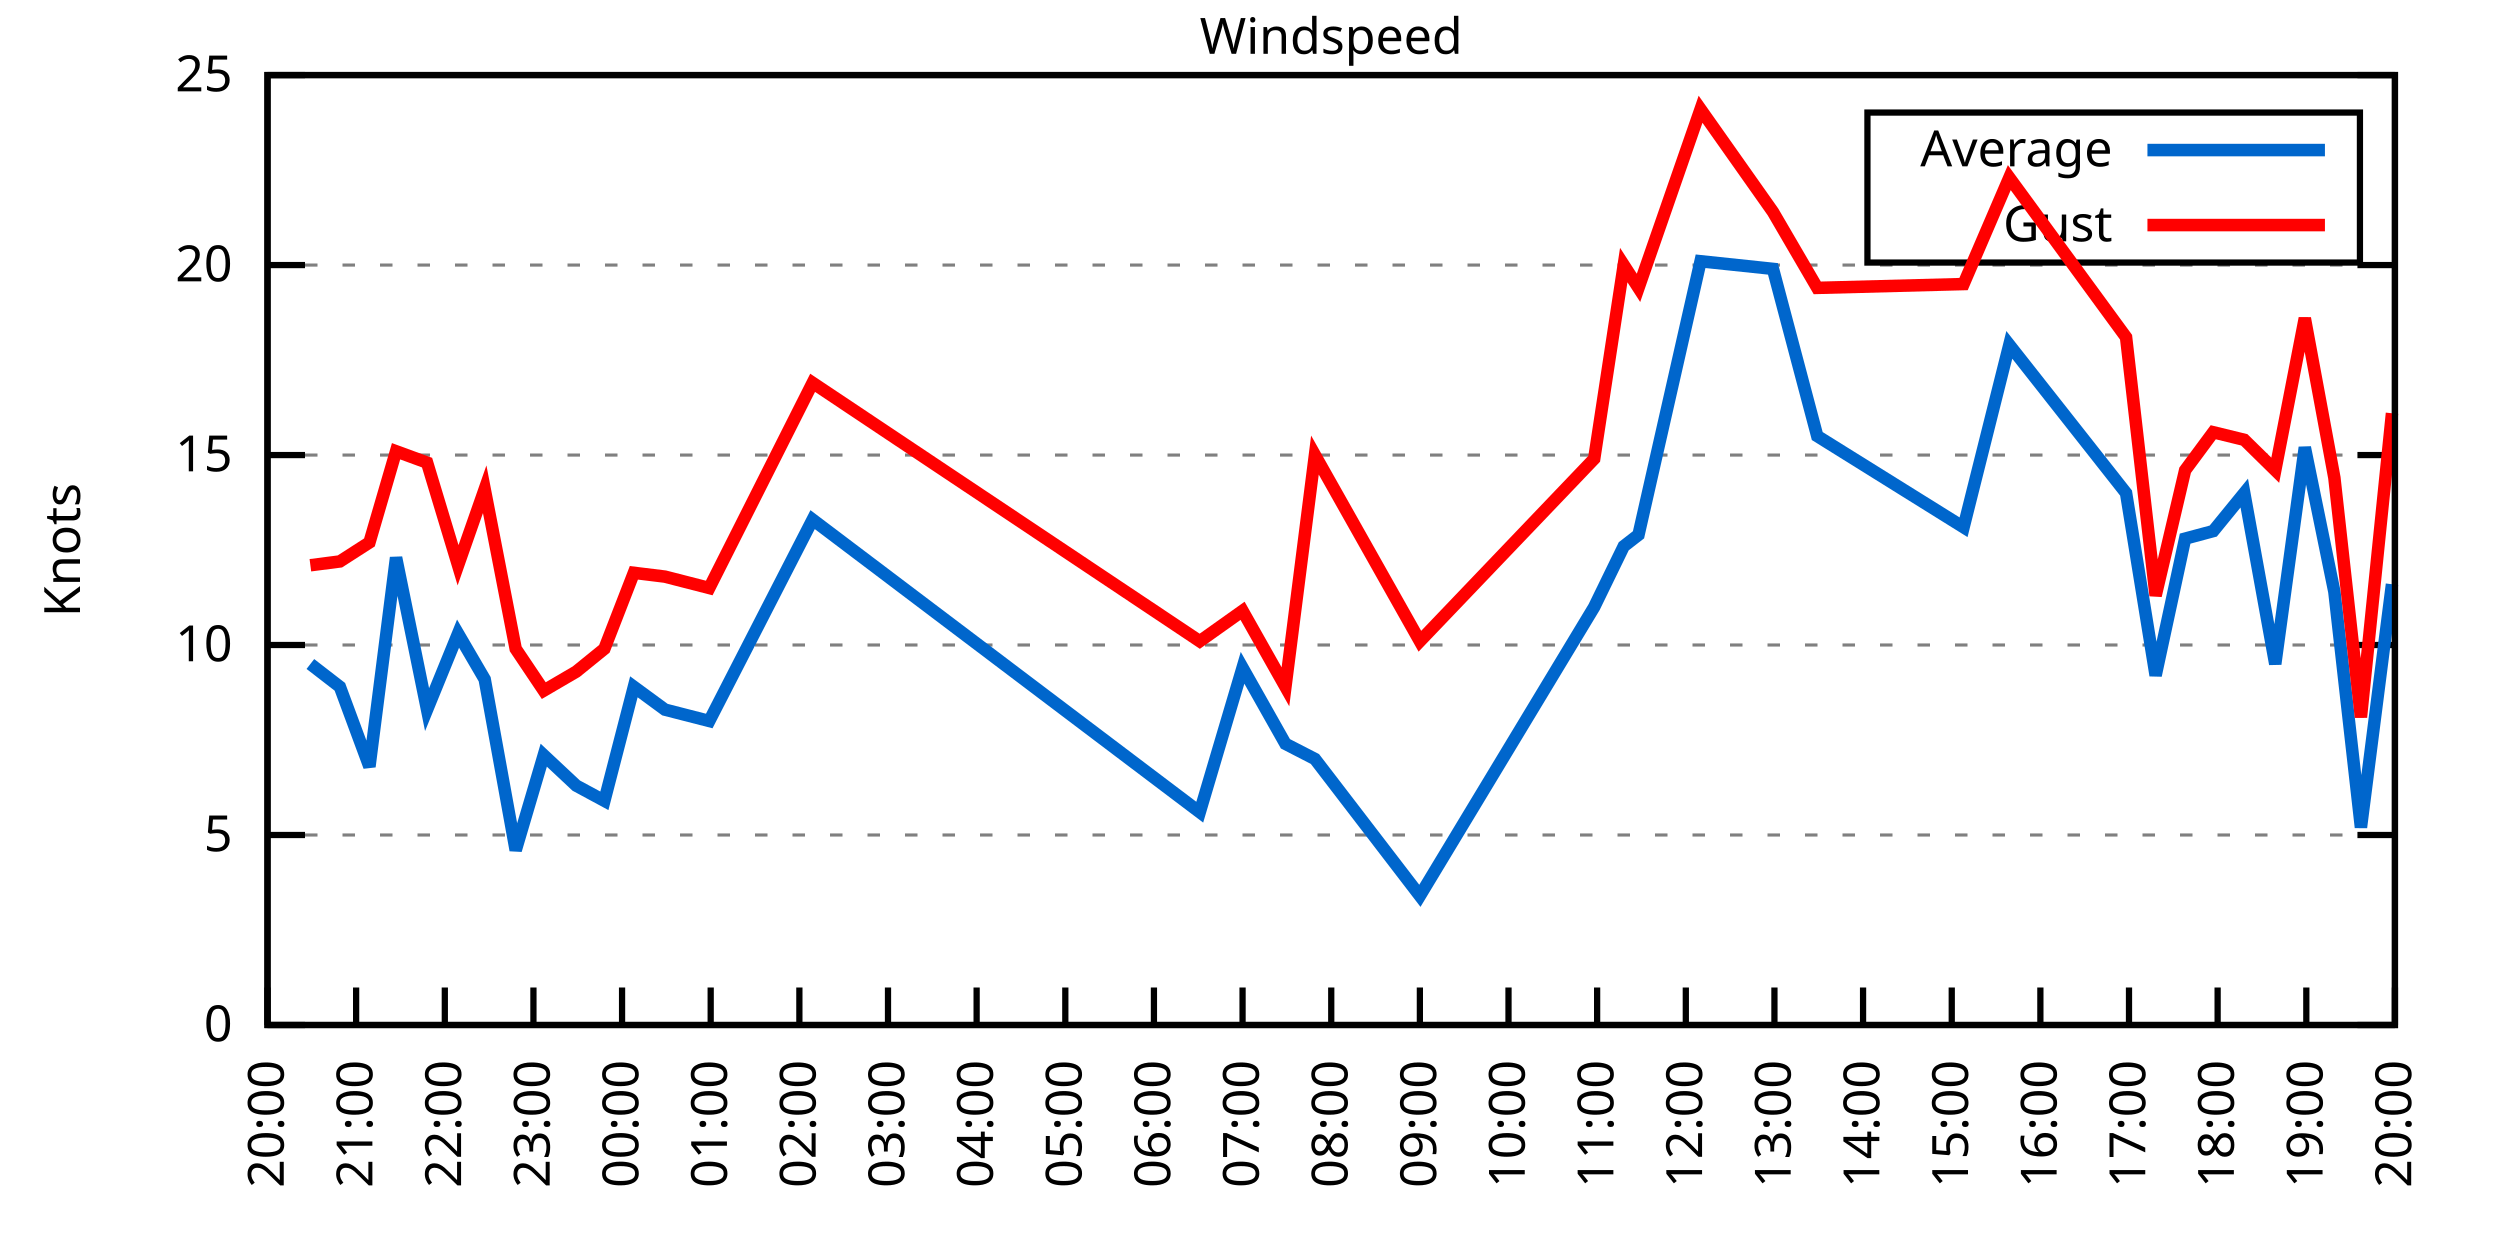
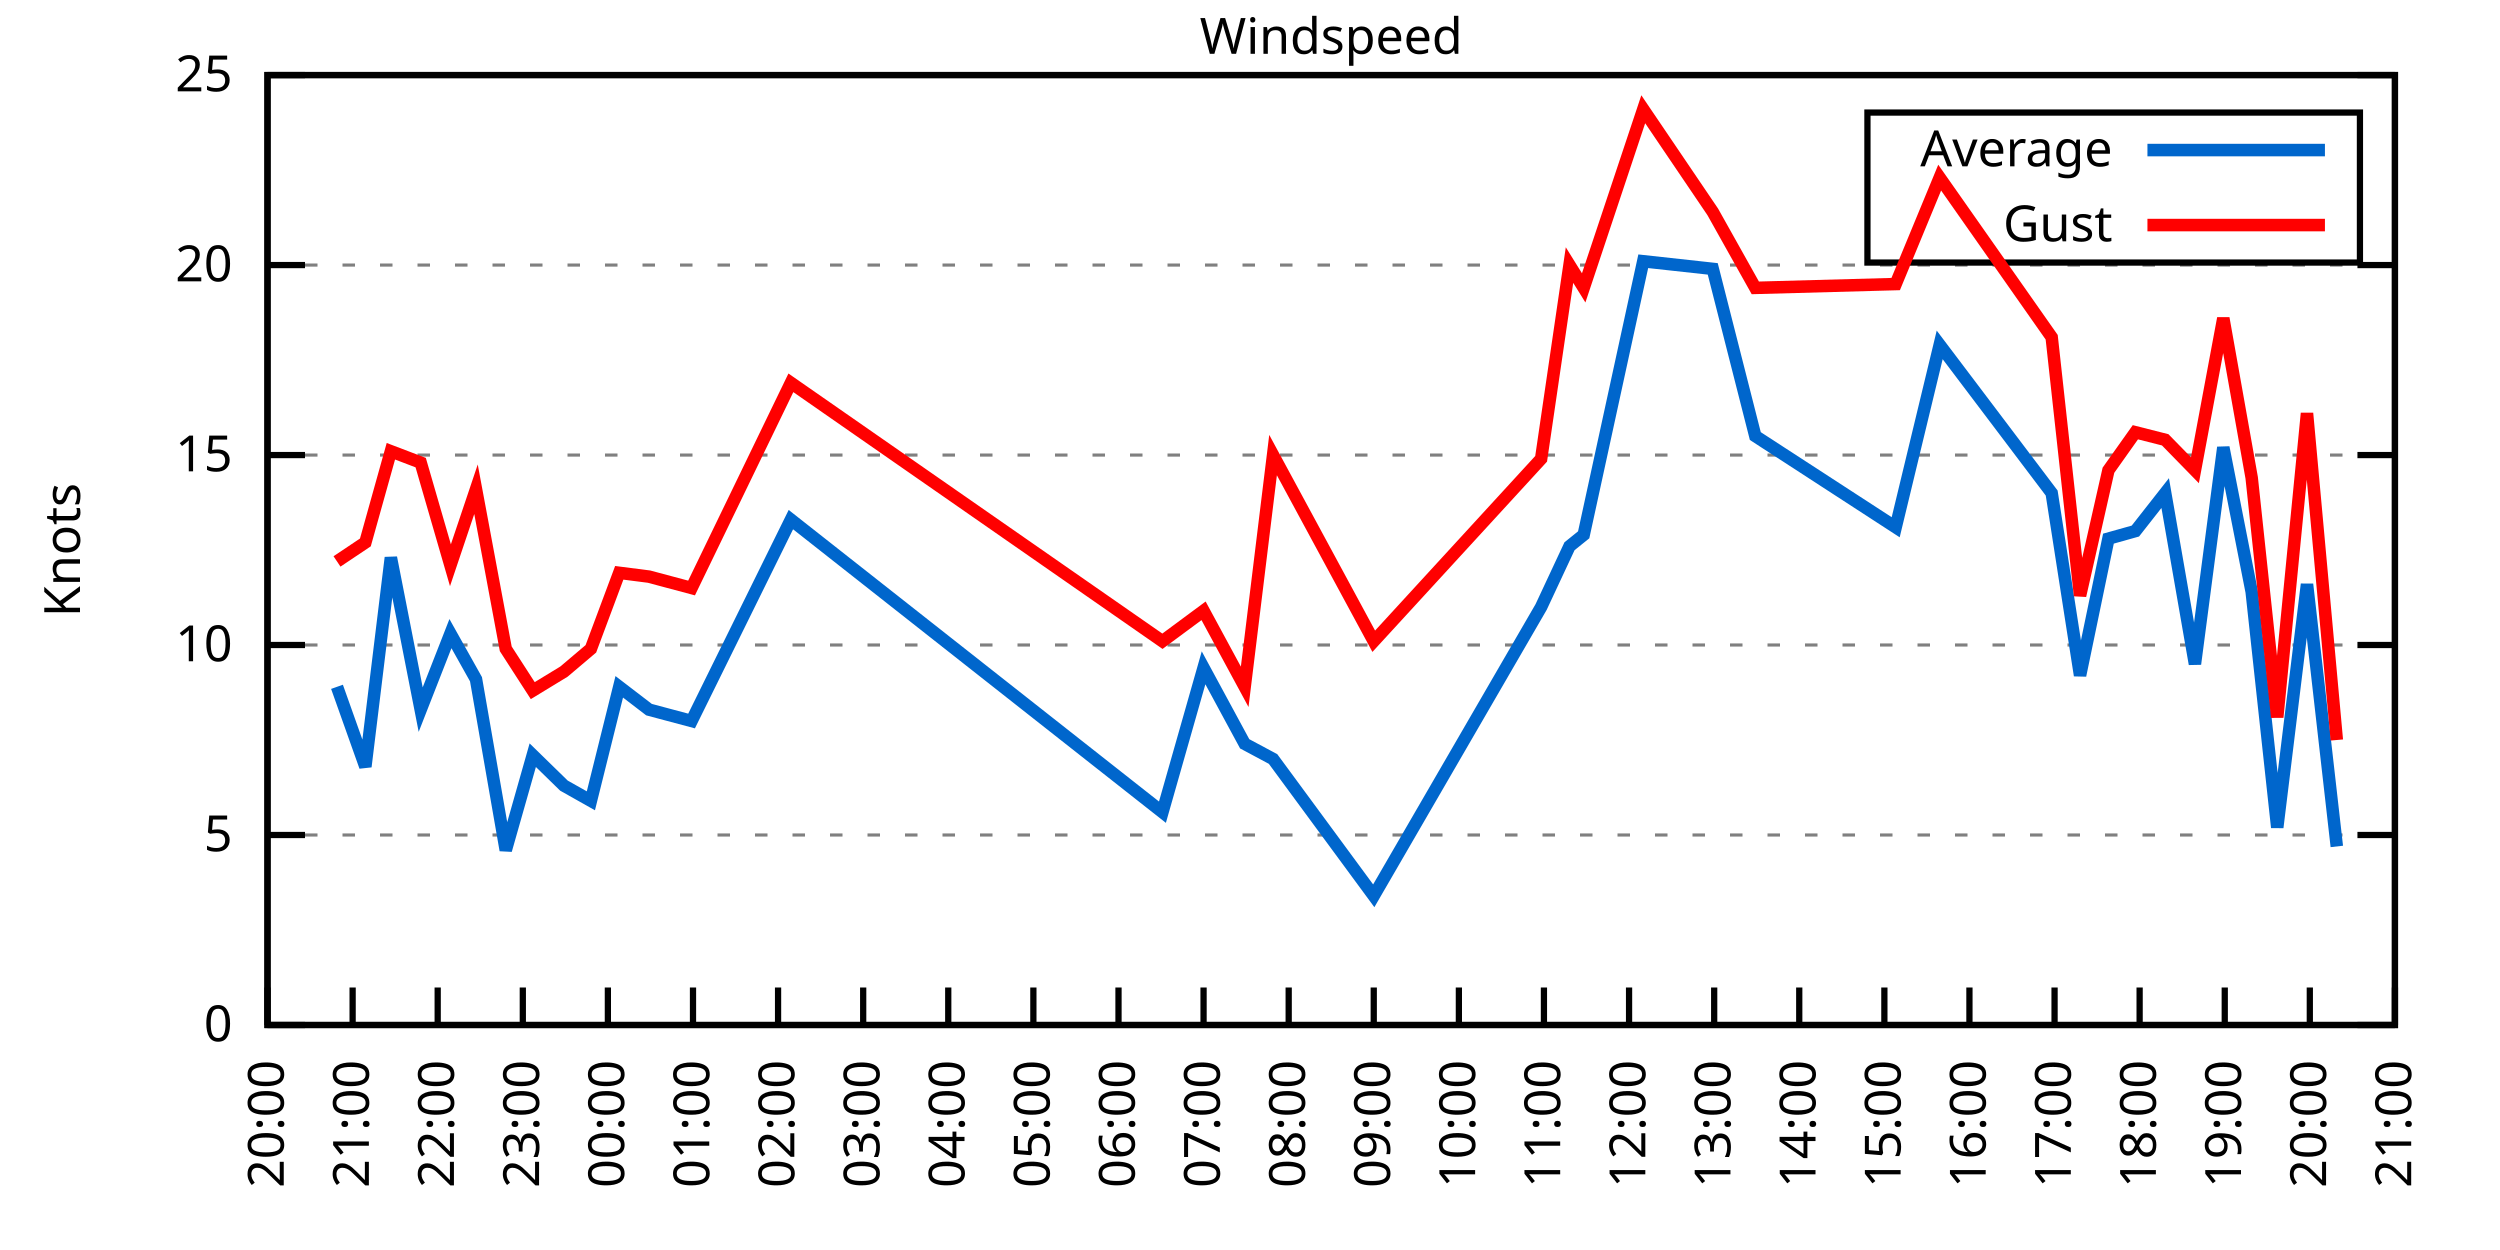
<svg xmlns="http://www.w3.org/2000/svg" xmlns:xlink="http://www.w3.org/1999/xlink" width="400" height="200" viewBox="0 0 400 200">
  <g id="gnuplot_canvas">
    <rect x="0" y="0" width="400" height="200" fill="none" />
    <defs>
      <circle id="gpDot" r="0.5" stroke-width="0.5" stroke="currentColor" />
      <path id="gpPt0" stroke-width="0.333" stroke="currentColor" d="M-1,0 h2 M0,-1 v2" />
      <path id="gpPt1" stroke-width="0.333" stroke="currentColor" d="M-1,-1 L1,1 M1,-1 L-1,1" />
      <path id="gpPt2" stroke-width="0.333" stroke="currentColor" d="M-1,0 L1,0 M0,-1 L0,1 M-1,-1 L1,1 M-1,1 L1,-1" />
      <rect id="gpPt3" stroke-width="0.333" stroke="currentColor" x="-1" y="-1" width="2" height="2" />
      <rect id="gpPt4" stroke-width="0.333" stroke="currentColor" fill="currentColor" x="-1" y="-1" width="2" height="2" />
      <circle id="gpPt5" stroke-width="0.333" stroke="currentColor" cx="0" cy="0" r="1" />
      <use xlink:href="#gpPt5" id="gpPt6" fill="currentColor" stroke="none" />
      <path id="gpPt7" stroke-width="0.333" stroke="currentColor" d="M0,-1.33 L-1.33,0.67 L1.33,0.67 z" />
      <use xlink:href="#gpPt7" id="gpPt8" fill="currentColor" stroke="none" />
      <use xlink:href="#gpPt7" id="gpPt9" stroke="currentColor" transform="rotate(180)" />
      <use xlink:href="#gpPt9" id="gpPt10" fill="currentColor" stroke="none" />
      <use xlink:href="#gpPt3" id="gpPt11" stroke="currentColor" transform="rotate(45)" />
      <use xlink:href="#gpPt11" id="gpPt12" fill="currentColor" stroke="none" />
      <path id="gpPt13" stroke-width="0.333" stroke="currentColor" d="M0,1.330 L1.265,0.411 L0.782,-1.067 L-0.782,-1.076 L-1.265,0.411 z" />
      <use xlink:href="#gpPt13" id="gpPt14" fill="currentColor" stroke="none" />
      <filter id="textbox" filterUnits="objectBoundingBox" x="0" y="0" height="1" width="1">
        <feFlood flood-color="white" flood-opacity="1" result="bgnd" />
        <feComposite in="SourceGraphic" in2="bgnd" operator="atop" />
      </filter>
      <filter id="greybox" filterUnits="objectBoundingBox" x="0" y="0" height="1" width="1">
        <feFlood flood-color="lightgrey" flood-opacity="1" result="grey" />
        <feComposite in="SourceGraphic" in2="grey" operator="atop" />
      </filter>
    </defs>
    <g fill="none" color="white" stroke="currentColor" stroke-width="1.00" stroke-linecap="butt" stroke-linejoin="miter">
</g>
    <g fill="none" color="black" stroke="currentColor" stroke-width="1.00" stroke-linecap="butt" stroke-linejoin="miter">
      <g stroke="none" shape-rendering="crispEdges">
        <polygon fill="rgb(255, 255, 255)" points="42.80,164.00 383.18,164.00 383.18,12.02 42.80,12.02 " />
      </g>
    </g>
    <g fill="none" color="black" stroke="currentColor" stroke-width="1.00" stroke-linecap="butt" stroke-linejoin="miter">
</g>
    <g fill="none" color="black" stroke="black" stroke-width="0.50" stroke-linecap="butt" stroke-linejoin="miter">
</g>
    <g fill="none" color="gray" stroke="currentColor" stroke-width="0.50" stroke-linecap="butt" stroke-linejoin="miter">
      <path stroke="gray" stroke-dasharray="2,4" class="gridline" d="M42.80,164.00 L383.19,164.00  " />
    </g>
    <g fill="none" color="gray" stroke="gray" stroke-width="1.00" stroke-linecap="butt" stroke-linejoin="miter">
</g>
    <g fill="none" color="black" stroke="currentColor" stroke-width="1.00" stroke-linecap="butt" stroke-linejoin="miter">
      <path stroke="black" d="M42.80,164.00 L48.80,164.00 M383.19,164.00 L377.19,164.00  " />
      <g transform="translate(37.20,166.60)" stroke="none" fill="black" font-family="Sans" font-size="8.00" text-anchor="end">
        <text>
          <tspan font-family="Sans"> 0</tspan>
        </text>
      </g>
    </g>
    <g fill="none" color="black" stroke="currentColor" stroke-width="1.00" stroke-linecap="butt" stroke-linejoin="miter">
</g>
    <g fill="none" color="black" stroke="black" stroke-width="0.50" stroke-linecap="butt" stroke-linejoin="miter">
</g>
    <g fill="none" color="gray" stroke="currentColor" stroke-width="0.50" stroke-linecap="butt" stroke-linejoin="miter">
      <path stroke="gray" stroke-dasharray="2,4" class="gridline" d="M42.80,133.60 L383.19,133.60  " />
    </g>
    <g fill="none" color="gray" stroke="gray" stroke-width="1.00" stroke-linecap="butt" stroke-linejoin="miter">
</g>
    <g fill="none" color="black" stroke="currentColor" stroke-width="1.00" stroke-linecap="butt" stroke-linejoin="miter">
      <path stroke="black" d="M42.80,133.60 L48.80,133.60 M383.19,133.60 L377.19,133.60  " />
      <g transform="translate(37.20,136.20)" stroke="none" fill="black" font-family="Sans" font-size="8.00" text-anchor="end">
        <text>
          <tspan font-family="Sans"> 5</tspan>
        </text>
      </g>
    </g>
    <g fill="none" color="black" stroke="currentColor" stroke-width="1.00" stroke-linecap="butt" stroke-linejoin="miter">
</g>
    <g fill="none" color="black" stroke="black" stroke-width="0.50" stroke-linecap="butt" stroke-linejoin="miter">
</g>
    <g fill="none" color="gray" stroke="currentColor" stroke-width="0.50" stroke-linecap="butt" stroke-linejoin="miter">
      <path stroke="gray" stroke-dasharray="2,4" class="gridline" d="M42.80,103.20 L383.19,103.20  " />
    </g>
    <g fill="none" color="gray" stroke="gray" stroke-width="1.00" stroke-linecap="butt" stroke-linejoin="miter">
</g>
    <g fill="none" color="black" stroke="currentColor" stroke-width="1.00" stroke-linecap="butt" stroke-linejoin="miter">
      <path stroke="black" d="M42.80,103.20 L48.80,103.20 M383.19,103.20 L377.19,103.20  " />
      <g transform="translate(37.20,105.80)" stroke="none" fill="black" font-family="Sans" font-size="8.00" text-anchor="end">
        <text>
          <tspan font-family="Sans"> 10</tspan>
        </text>
      </g>
    </g>
    <g fill="none" color="black" stroke="currentColor" stroke-width="1.00" stroke-linecap="butt" stroke-linejoin="miter">
</g>
    <g fill="none" color="black" stroke="black" stroke-width="0.50" stroke-linecap="butt" stroke-linejoin="miter">
</g>
    <g fill="none" color="gray" stroke="currentColor" stroke-width="0.50" stroke-linecap="butt" stroke-linejoin="miter">
      <path stroke="gray" stroke-dasharray="2,4" class="gridline" d="M42.80,72.81 L383.19,72.81  " />
    </g>
    <g fill="none" color="gray" stroke="gray" stroke-width="1.00" stroke-linecap="butt" stroke-linejoin="miter">
</g>
    <g fill="none" color="black" stroke="currentColor" stroke-width="1.00" stroke-linecap="butt" stroke-linejoin="miter">
      <path stroke="black" d="M42.80,72.81 L48.80,72.81 M383.19,72.81 L377.19,72.81  " />
      <g transform="translate(37.20,75.41)" stroke="none" fill="black" font-family="Sans" font-size="8.00" text-anchor="end">
        <text>
          <tspan font-family="Sans"> 15</tspan>
        </text>
      </g>
    </g>
    <g fill="none" color="black" stroke="currentColor" stroke-width="1.00" stroke-linecap="butt" stroke-linejoin="miter">
</g>
    <g fill="none" color="black" stroke="black" stroke-width="0.50" stroke-linecap="butt" stroke-linejoin="miter">
</g>
    <g fill="none" color="gray" stroke="currentColor" stroke-width="0.50" stroke-linecap="butt" stroke-linejoin="miter">
      <path stroke="gray" stroke-dasharray="2,4" class="gridline" d="M42.80,42.41 L383.19,42.41  " />
    </g>
    <g fill="none" color="gray" stroke="gray" stroke-width="1.00" stroke-linecap="butt" stroke-linejoin="miter">
</g>
    <g fill="none" color="black" stroke="currentColor" stroke-width="1.00" stroke-linecap="butt" stroke-linejoin="miter">
      <path stroke="black" d="M42.80,42.41 L48.80,42.41 M383.19,42.41 L377.19,42.41  " />
      <g transform="translate(37.20,45.01)" stroke="none" fill="black" font-family="Sans" font-size="8.00" text-anchor="end">
        <text>
          <tspan font-family="Sans"> 20</tspan>
        </text>
      </g>
    </g>
    <g fill="none" color="black" stroke="currentColor" stroke-width="1.00" stroke-linecap="butt" stroke-linejoin="miter">
</g>
    <g fill="none" color="black" stroke="black" stroke-width="0.50" stroke-linecap="butt" stroke-linejoin="miter">
</g>
    <g fill="none" color="gray" stroke="currentColor" stroke-width="0.50" stroke-linecap="butt" stroke-linejoin="miter">
      <path stroke="gray" stroke-dasharray="2,4" class="gridline" d="M42.80,12.01 L383.19,12.01  " />
    </g>
    <g fill="none" color="gray" stroke="gray" stroke-width="1.00" stroke-linecap="butt" stroke-linejoin="miter">
</g>
    <g fill="none" color="black" stroke="currentColor" stroke-width="1.00" stroke-linecap="butt" stroke-linejoin="miter">
      <path stroke="black" d="M42.80,12.01 L48.80,12.01 M383.19,12.01 L377.19,12.01  " />
      <g transform="translate(37.20,14.61)" stroke="none" fill="black" font-family="Sans" font-size="8.00" text-anchor="end">
        <text>
          <tspan font-family="Sans"> 25</tspan>
        </text>
      </g>
    </g>
    <g fill="none" color="black" stroke="currentColor" stroke-width="1.00" stroke-linecap="butt" stroke-linejoin="miter">
      <path stroke="black" d="M42.80,164.00 L42.80,158.00  " />
      <g transform="translate(45.40,169.60) rotate(270.00)" stroke="none" fill="black" font-family="Sans" font-size="8.00" text-anchor="end">
        <text>
          <tspan font-family="Sans">20:00</tspan>
        </text>
      </g>
    </g>
    <g fill="none" color="black" stroke="currentColor" stroke-width="1.00" stroke-linecap="butt" stroke-linejoin="miter">
-       <path stroke="black" d="M56.98,164.00 L56.98,158.00  " />
-       <g transform="translate(59.58,169.60) rotate(270.00)" stroke="none" fill="black" font-family="Sans" font-size="8.00" text-anchor="end">
+       <path stroke="black" d="M56.42,164.00 L56.42,158.00  " />
+       <g transform="translate(59.02,169.60) rotate(270.00)" stroke="none" fill="black" font-family="Sans" font-size="8.00" text-anchor="end">
        <text>
          <tspan font-family="Sans">21:00</tspan>
        </text>
      </g>
    </g>
    <g fill="none" color="black" stroke="currentColor" stroke-width="1.00" stroke-linecap="butt" stroke-linejoin="miter">
-       <path stroke="black" d="M71.17,164.00 L71.17,158.00  " />
-       <g transform="translate(73.77,169.60) rotate(270.00)" stroke="none" fill="black" font-family="Sans" font-size="8.00" text-anchor="end">
+       <path stroke="black" d="M70.03,164.00 L70.03,158.00  " />
+       <g transform="translate(72.63,169.60) rotate(270.00)" stroke="none" fill="black" font-family="Sans" font-size="8.00" text-anchor="end">
        <text>
          <tspan font-family="Sans">22:00</tspan>
        </text>
      </g>
    </g>
    <g fill="none" color="black" stroke="currentColor" stroke-width="1.00" stroke-linecap="butt" stroke-linejoin="miter">
-       <path stroke="black" d="M85.35,164.00 L85.35,158.00  " />
-       <g transform="translate(87.95,169.60) rotate(270.00)" stroke="none" fill="black" font-family="Sans" font-size="8.00" text-anchor="end">
+       <path stroke="black" d="M83.65,164.00 L83.65,158.00  " />
+       <g transform="translate(86.25,169.60) rotate(270.00)" stroke="none" fill="black" font-family="Sans" font-size="8.00" text-anchor="end">
        <text>
          <tspan font-family="Sans">23:00</tspan>
        </text>
      </g>
    </g>
    <g fill="none" color="black" stroke="currentColor" stroke-width="1.00" stroke-linecap="butt" stroke-linejoin="miter">
-       <path stroke="black" d="M99.53,164.00 L99.53,158.00  " />
-       <g transform="translate(102.13,169.60) rotate(270.00)" stroke="none" fill="black" font-family="Sans" font-size="8.00" text-anchor="end">
+       <path stroke="black" d="M97.26,164.00 L97.26,158.00  " />
+       <g transform="translate(99.86,169.60) rotate(270.00)" stroke="none" fill="black" font-family="Sans" font-size="8.00" text-anchor="end">
        <text>
          <tspan font-family="Sans">00:00</tspan>
        </text>
      </g>
    </g>
    <g fill="none" color="black" stroke="currentColor" stroke-width="1.00" stroke-linecap="butt" stroke-linejoin="miter">
-       <path stroke="black" d="M113.71,164.00 L113.71,158.00  " />
-       <g transform="translate(116.31,169.60) rotate(270.00)" stroke="none" fill="black" font-family="Sans" font-size="8.00" text-anchor="end">
+       <path stroke="black" d="M110.88,164.00 L110.88,158.00  " />
+       <g transform="translate(113.48,169.60) rotate(270.00)" stroke="none" fill="black" font-family="Sans" font-size="8.00" text-anchor="end">
        <text>
          <tspan font-family="Sans">01:00</tspan>
        </text>
      </g>
    </g>
    <g fill="none" color="black" stroke="currentColor" stroke-width="1.00" stroke-linecap="butt" stroke-linejoin="miter">
-       <path stroke="black" d="M127.90,164.00 L127.90,158.00  " />
-       <g transform="translate(130.50,169.60) rotate(270.00)" stroke="none" fill="black" font-family="Sans" font-size="8.00" text-anchor="end">
+       <path stroke="black" d="M124.49,164.00 L124.49,158.00  " />
+       <g transform="translate(127.09,169.60) rotate(270.00)" stroke="none" fill="black" font-family="Sans" font-size="8.00" text-anchor="end">
        <text>
          <tspan font-family="Sans">02:00</tspan>
        </text>
      </g>
    </g>
    <g fill="none" color="black" stroke="currentColor" stroke-width="1.00" stroke-linecap="butt" stroke-linejoin="miter">
-       <path stroke="black" d="M142.08,164.00 L142.08,158.00  " />
-       <g transform="translate(144.68,169.60) rotate(270.00)" stroke="none" fill="black" font-family="Sans" font-size="8.00" text-anchor="end">
+       <path stroke="black" d="M138.11,164.00 L138.11,158.00  " />
+       <g transform="translate(140.71,169.60) rotate(270.00)" stroke="none" fill="black" font-family="Sans" font-size="8.00" text-anchor="end">
        <text>
          <tspan font-family="Sans">03:00</tspan>
        </text>
      </g>
    </g>
    <g fill="none" color="black" stroke="currentColor" stroke-width="1.00" stroke-linecap="butt" stroke-linejoin="miter">
-       <path stroke="black" d="M156.26,164.00 L156.26,158.00  " />
-       <g transform="translate(158.86,169.60) rotate(270.00)" stroke="none" fill="black" font-family="Sans" font-size="8.00" text-anchor="end">
+       <path stroke="black" d="M151.72,164.00 L151.72,158.00  " />
+       <g transform="translate(154.32,169.60) rotate(270.00)" stroke="none" fill="black" font-family="Sans" font-size="8.00" text-anchor="end">
        <text>
          <tspan font-family="Sans">04:00</tspan>
        </text>
      </g>
    </g>
    <g fill="none" color="black" stroke="currentColor" stroke-width="1.00" stroke-linecap="butt" stroke-linejoin="miter">
-       <path stroke="black" d="M170.45,164.00 L170.45,158.00  " />
-       <g transform="translate(173.05,169.60) rotate(270.00)" stroke="none" fill="black" font-family="Sans" font-size="8.00" text-anchor="end">
+       <path stroke="black" d="M165.34,164.00 L165.34,158.00  " />
+       <g transform="translate(167.94,169.60) rotate(270.00)" stroke="none" fill="black" font-family="Sans" font-size="8.00" text-anchor="end">
        <text>
          <tspan font-family="Sans">05:00</tspan>
        </text>
      </g>
    </g>
    <g fill="none" color="black" stroke="currentColor" stroke-width="1.00" stroke-linecap="butt" stroke-linejoin="miter">
-       <path stroke="black" d="M184.63,164.00 L184.63,158.00  " />
-       <g transform="translate(187.23,169.60) rotate(270.00)" stroke="none" fill="black" font-family="Sans" font-size="8.00" text-anchor="end">
+       <path stroke="black" d="M178.96,164.00 L178.96,158.00  " />
+       <g transform="translate(181.56,169.60) rotate(270.00)" stroke="none" fill="black" font-family="Sans" font-size="8.00" text-anchor="end">
        <text>
          <tspan font-family="Sans">06:00</tspan>
        </text>
      </g>
    </g>
    <g fill="none" color="black" stroke="currentColor" stroke-width="1.00" stroke-linecap="butt" stroke-linejoin="miter">
-       <path stroke="black" d="M198.81,164.00 L198.81,158.00  " />
-       <g transform="translate(201.41,169.60) rotate(270.00)" stroke="none" fill="black" font-family="Sans" font-size="8.00" text-anchor="end">
+       <path stroke="black" d="M192.57,164.00 L192.57,158.00  " />
+       <g transform="translate(195.17,169.60) rotate(270.00)" stroke="none" fill="black" font-family="Sans" font-size="8.00" text-anchor="end">
        <text>
          <tspan font-family="Sans">07:00</tspan>
        </text>
      </g>
    </g>
    <g fill="none" color="black" stroke="currentColor" stroke-width="1.00" stroke-linecap="butt" stroke-linejoin="miter">
-       <path stroke="black" d="M213.00,164.00 L213.00,158.00  " />
-       <g transform="translate(215.60,169.60) rotate(270.00)" stroke="none" fill="black" font-family="Sans" font-size="8.00" text-anchor="end">
+       <path stroke="black" d="M206.19,164.00 L206.19,158.00  " />
+       <g transform="translate(208.79,169.60) rotate(270.00)" stroke="none" fill="black" font-family="Sans" font-size="8.00" text-anchor="end">
        <text>
          <tspan font-family="Sans">08:00</tspan>
        </text>
      </g>
    </g>
    <g fill="none" color="black" stroke="currentColor" stroke-width="1.00" stroke-linecap="butt" stroke-linejoin="miter">
-       <path stroke="black" d="M227.18,164.00 L227.18,158.00  " />
-       <g transform="translate(229.78,169.60) rotate(270.00)" stroke="none" fill="black" font-family="Sans" font-size="8.00" text-anchor="end">
+       <path stroke="black" d="M219.80,164.00 L219.80,158.00  " />
+       <g transform="translate(222.40,169.60) rotate(270.00)" stroke="none" fill="black" font-family="Sans" font-size="8.00" text-anchor="end">
        <text>
          <tspan font-family="Sans">09:00</tspan>
        </text>
      </g>
    </g>
    <g fill="none" color="black" stroke="currentColor" stroke-width="1.00" stroke-linecap="butt" stroke-linejoin="miter">
-       <path stroke="black" d="M241.36,164.00 L241.36,158.00  " />
-       <g transform="translate(243.96,169.60) rotate(270.00)" stroke="none" fill="black" font-family="Sans" font-size="8.00" text-anchor="end">
+       <path stroke="black" d="M233.42,164.00 L233.42,158.00  " />
+       <g transform="translate(236.02,169.60) rotate(270.00)" stroke="none" fill="black" font-family="Sans" font-size="8.00" text-anchor="end">
        <text>
          <tspan font-family="Sans">10:00</tspan>
        </text>
      </g>
    </g>
    <g fill="none" color="black" stroke="currentColor" stroke-width="1.00" stroke-linecap="butt" stroke-linejoin="miter">
-       <path stroke="black" d="M255.54,164.00 L255.54,158.00  " />
-       <g transform="translate(258.14,169.60) rotate(270.00)" stroke="none" fill="black" font-family="Sans" font-size="8.00" text-anchor="end">
+       <path stroke="black" d="M247.03,164.00 L247.03,158.00  " />
+       <g transform="translate(249.63,169.60) rotate(270.00)" stroke="none" fill="black" font-family="Sans" font-size="8.00" text-anchor="end">
        <text>
          <tspan font-family="Sans">11:00</tspan>
        </text>
      </g>
    </g>
    <g fill="none" color="black" stroke="currentColor" stroke-width="1.00" stroke-linecap="butt" stroke-linejoin="miter">
-       <path stroke="black" d="M269.73,164.00 L269.73,158.00  " />
-       <g transform="translate(272.33,169.60) rotate(270.00)" stroke="none" fill="black" font-family="Sans" font-size="8.00" text-anchor="end">
+       <path stroke="black" d="M260.65,164.00 L260.65,158.00  " />
+       <g transform="translate(263.25,169.60) rotate(270.00)" stroke="none" fill="black" font-family="Sans" font-size="8.00" text-anchor="end">
        <text>
          <tspan font-family="Sans">12:00</tspan>
        </text>
      </g>
    </g>
    <g fill="none" color="black" stroke="currentColor" stroke-width="1.00" stroke-linecap="butt" stroke-linejoin="miter">
-       <path stroke="black" d="M283.91,164.00 L283.91,158.00  " />
-       <g transform="translate(286.51,169.60) rotate(270.00)" stroke="none" fill="black" font-family="Sans" font-size="8.00" text-anchor="end">
+       <path stroke="black" d="M274.27,164.00 L274.27,158.00  " />
+       <g transform="translate(276.87,169.60) rotate(270.00)" stroke="none" fill="black" font-family="Sans" font-size="8.00" text-anchor="end">
        <text>
          <tspan font-family="Sans">13:00</tspan>
        </text>
      </g>
    </g>
    <g fill="none" color="black" stroke="currentColor" stroke-width="1.00" stroke-linecap="butt" stroke-linejoin="miter">
-       <path stroke="black" d="M298.09,164.00 L298.09,158.00  " />
-       <g transform="translate(300.69,169.60) rotate(270.00)" stroke="none" fill="black" font-family="Sans" font-size="8.00" text-anchor="end">
+       <path stroke="black" d="M287.88,164.00 L287.88,158.00  " />
+       <g transform="translate(290.48,169.60) rotate(270.00)" stroke="none" fill="black" font-family="Sans" font-size="8.00" text-anchor="end">
        <text>
          <tspan font-family="Sans">14:00</tspan>
        </text>
      </g>
    </g>
    <g fill="none" color="black" stroke="currentColor" stroke-width="1.00" stroke-linecap="butt" stroke-linejoin="miter">
-       <path stroke="black" d="M312.28,164.00 L312.28,158.00  " />
-       <g transform="translate(314.88,169.60) rotate(270.00)" stroke="none" fill="black" font-family="Sans" font-size="8.00" text-anchor="end">
+       <path stroke="black" d="M301.50,164.00 L301.50,158.00  " />
+       <g transform="translate(304.10,169.60) rotate(270.00)" stroke="none" fill="black" font-family="Sans" font-size="8.00" text-anchor="end">
        <text>
          <tspan font-family="Sans">15:00</tspan>
        </text>
      </g>
    </g>
    <g fill="none" color="black" stroke="currentColor" stroke-width="1.00" stroke-linecap="butt" stroke-linejoin="miter">
-       <path stroke="black" d="M326.46,164.00 L326.46,158.00  " />
-       <g transform="translate(329.06,169.60) rotate(270.00)" stroke="none" fill="black" font-family="Sans" font-size="8.00" text-anchor="end">
+       <path stroke="black" d="M315.11,164.00 L315.11,158.00  " />
+       <g transform="translate(317.71,169.60) rotate(270.00)" stroke="none" fill="black" font-family="Sans" font-size="8.00" text-anchor="end">
        <text>
          <tspan font-family="Sans">16:00</tspan>
        </text>
      </g>
    </g>
    <g fill="none" color="black" stroke="currentColor" stroke-width="1.00" stroke-linecap="butt" stroke-linejoin="miter">
-       <path stroke="black" d="M340.64,164.00 L340.64,158.00  " />
-       <g transform="translate(343.24,169.60) rotate(270.00)" stroke="none" fill="black" font-family="Sans" font-size="8.00" text-anchor="end">
+       <path stroke="black" d="M328.73,164.00 L328.73,158.00  " />
+       <g transform="translate(331.33,169.60) rotate(270.00)" stroke="none" fill="black" font-family="Sans" font-size="8.00" text-anchor="end">
        <text>
          <tspan font-family="Sans">17:00</tspan>
        </text>
      </g>
    </g>
    <g fill="none" color="black" stroke="currentColor" stroke-width="1.00" stroke-linecap="butt" stroke-linejoin="miter">
-       <path stroke="black" d="M354.82,164.00 L354.82,158.00  " />
-       <g transform="translate(357.42,169.60) rotate(270.00)" stroke="none" fill="black" font-family="Sans" font-size="8.00" text-anchor="end">
+       <path stroke="black" d="M342.34,164.00 L342.34,158.00  " />
+       <g transform="translate(344.94,169.60) rotate(270.00)" stroke="none" fill="black" font-family="Sans" font-size="8.00" text-anchor="end">
        <text>
          <tspan font-family="Sans">18:00</tspan>
        </text>
      </g>
    </g>
    <g fill="none" color="black" stroke="currentColor" stroke-width="1.00" stroke-linecap="butt" stroke-linejoin="miter">
-       <path stroke="black" d="M369.01,164.00 L369.01,158.00  " />
-       <g transform="translate(371.61,169.60) rotate(270.00)" stroke="none" fill="black" font-family="Sans" font-size="8.00" text-anchor="end">
+       <path stroke="black" d="M355.96,164.00 L355.96,158.00  " />
+       <g transform="translate(358.56,169.60) rotate(270.00)" stroke="none" fill="black" font-family="Sans" font-size="8.00" text-anchor="end">
        <text>
          <tspan font-family="Sans">19:00</tspan>
+         </text>
+       </g>
+     </g>
+     <g fill="none" color="black" stroke="currentColor" stroke-width="1.00" stroke-linecap="butt" stroke-linejoin="miter">
+       <path stroke="black" d="M369.57,164.00 L369.57,158.00  " />
+       <g transform="translate(372.17,169.60) rotate(270.00)" stroke="none" fill="black" font-family="Sans" font-size="8.00" text-anchor="end">
+         <text>
+           <tspan font-family="Sans">20:00</tspan>
        </text>
      </g>
    </g>
    <g fill="none" color="black" stroke="currentColor" stroke-width="1.00" stroke-linecap="butt" stroke-linejoin="miter">
      <path stroke="black" d="M383.19,164.00 L383.19,158.00  " />
      <g transform="translate(385.79,169.60) rotate(270.00)" stroke="none" fill="black" font-family="Sans" font-size="8.00" text-anchor="end">
        <text>
-           <tspan font-family="Sans">20:00</tspan>
+           <tspan font-family="Sans">21:00</tspan>
        </text>
      </g>
    </g>
    <g fill="none" color="black" stroke="currentColor" stroke-width="1.00" stroke-linecap="butt" stroke-linejoin="miter">
</g>
    <g fill="none" color="black" stroke="currentColor" stroke-width="1.00" stroke-linecap="butt" stroke-linejoin="miter">
      <path stroke="black" d="M42.80,12.01 L42.80,164.00 L383.19,164.00 L383.19,12.01 L42.80,12.01 Z  " />
    </g>
    <g fill="none" color="black" stroke="currentColor" stroke-width="1.00" stroke-linecap="butt" stroke-linejoin="miter">
</g>
    <g fill="none" color="black" stroke="currentColor" stroke-width="1.00" stroke-linecap="butt" stroke-linejoin="miter">
      <path stroke="black" d="M298.79,42.01 L298.79,18.01 L377.59,18.01 L377.59,42.01 L298.79,42.01 Z  " />
    </g>
    <g id="Windspeed_plot_1">
      <g fill="none" color="white" stroke="black" stroke-width="2.00" stroke-linecap="butt" stroke-linejoin="miter">
</g>
      <g fill="none" color="black" stroke="currentColor" stroke-width="2.00" stroke-linecap="butt" stroke-linejoin="miter">
        <g transform="translate(337.99,26.61)" stroke="none" fill="black" font-family="Sans" font-size="8.00" text-anchor="end">
          <text>
            <tspan font-family="Sans">Average</tspan>
          </text>
        </g>
      </g>
      <g fill="none" color="black" stroke="currentColor" stroke-width="2.00" stroke-linecap="butt" stroke-linejoin="miter">
-         <path stroke="rgb(  0, 102, 204)" d="M343.59,24.01 L371.99,24.01 M49.66,106.24 L54.38,109.89 L59.11,122.66 L63.37,89.22 L68.33,113.54 L73.29,101.38   L77.55,108.68 L82.51,136.03 L87.00,120.83 L92.20,125.70 L96.70,128.13 L101.42,109.89 L106.39,113.54 L113.48,115.36   L130.02,83.14 L191.96,129.95 L198.81,106.85 L205.67,119.01 L210.39,121.44 L227.18,143.33 L255.07,97.12 L259.80,87.40   L262.16,85.57 L272.09,41.80 L283.67,43.02 L290.76,69.77 L314.17,84.36 L321.49,55.18 L340.17,78.89 L344.90,108.07   L349.62,86.18 L354.12,84.97 L359.08,78.89 L364.04,106.24 L368.77,71.59 L373.50,94.69 L377.75,132.39 L382.72,93.48    " />
+         <path stroke="rgb(  0, 102, 204)" d="M343.59,24.01 L371.99,24.01 M53.92,109.89 L58.46,122.66 L62.54,89.22 L67.31,113.54 L72.07,101.38 L76.16,108.68   L80.92,136.03 L85.24,120.83 L90.23,125.70 L94.54,128.13 L99.08,109.89 L103.84,113.54 L110.65,115.36 L126.54,83.14   L185.99,129.95 L192.57,106.85 L199.15,119.01 L203.69,121.44 L219.80,143.33 L246.58,97.12 L251.12,87.40 L253.39,85.57   L262.92,41.80 L274.04,43.02 L280.85,69.77 L303.31,84.36 L310.35,55.18 L328.27,78.89 L332.81,108.07 L337.35,86.18   L341.66,84.97 L346.43,78.89 L351.19,106.24 L355.73,71.59 L360.27,94.69 L364.36,132.39 L369.12,93.48 L373.89,135.43    " />
      </g>
    </g>
    <g id="Windspeed_plot_2">
      <g fill="none" color="black" stroke="currentColor" stroke-width="2.00" stroke-linecap="butt" stroke-linejoin="miter">
        <g transform="translate(337.99,38.61)" stroke="none" fill="black" font-family="Sans" font-size="8.00" text-anchor="end">
          <text>
            <tspan font-family="Sans">Gust</tspan>
          </text>
        </g>
      </g>
      <g fill="none" color="black" stroke="currentColor" stroke-width="2.00" stroke-linecap="butt" stroke-linejoin="miter">
-         <path stroke="rgb(255,   0,   0)" d="M343.59,36.01 L371.99,36.01 M49.66,90.44 L54.38,89.83 L59.11,86.79 L63.37,72.20 L68.33,74.02 L73.29,90.44   L77.55,78.28 L82.51,103.81 L87.00,110.50 L92.20,107.46 L96.70,103.81 L101.42,91.65 L106.39,92.26 L113.48,94.08   L130.02,61.25 L191.96,102.60 L198.81,97.73 L205.67,109.89 L210.39,72.81 L227.18,102.60 L255.07,73.41 L259.80,42.41   L262.16,46.06 L272.09,17.48 L283.67,33.90 L290.76,46.06 L314.17,45.45 L321.49,28.42 L340.17,53.96 L344.90,95.30   L349.62,75.24 L354.12,69.16 L359.08,70.37 L364.04,75.24 L368.77,50.92 L373.50,76.45 L377.75,114.76 L382.72,66.12    " />
+         <path stroke="rgb(255,   0,   0)" d="M343.59,36.01 L371.99,36.01 M53.92,89.83 L58.46,86.79 L62.54,72.20 L67.31,74.02 L72.07,90.44 L76.16,78.28   L80.92,103.81 L85.24,110.50 L90.23,107.46 L94.54,103.81 L99.08,91.65 L103.84,92.26 L110.65,94.08 L126.54,61.25   L185.99,102.60 L192.57,97.73 L199.15,109.89 L203.69,72.81 L219.80,102.60 L246.58,73.41 L251.12,42.41 L253.39,46.06   L262.92,17.48 L274.04,33.90 L280.85,46.06 L303.31,45.45 L310.35,28.42 L328.27,53.96 L332.81,95.30 L337.35,75.24   L341.66,69.16 L346.43,70.37 L351.19,75.24 L355.73,50.92 L360.27,76.45 L364.36,114.76 L369.12,66.12 L373.89,118.40    " />
      </g>
    </g>
    <g fill="none" color="black" stroke="currentColor" stroke-width="2.00" stroke-linecap="butt" stroke-linejoin="miter">
</g>
    <g fill="none" color="black" stroke="black" stroke-width="1.00" stroke-linecap="butt" stroke-linejoin="miter">
</g>
    <g fill="none" color="black" stroke="currentColor" stroke-width="1.00" stroke-linecap="butt" stroke-linejoin="miter">
      <path stroke="black" d="M42.80,12.01 L42.80,164.00 L383.19,164.00 L383.19,12.01 L42.80,12.01 Z  " />
      <g transform="translate(12.80,88.01) rotate(270.00)" stroke="none" fill="black" font-family="Sans" font-size="8.00" text-anchor="middle">
        <text>
          <tspan font-family="Sans">Knots</tspan>
        </text>
      </g>
    </g>
    <g fill="none" color="black" stroke="currentColor" stroke-width="1.00" stroke-linecap="butt" stroke-linejoin="miter">
</g>
    <g fill="none" color="black" stroke="currentColor" stroke-width="1.00" stroke-linecap="butt" stroke-linejoin="miter">
      <g transform="translate(212.99,8.61)" stroke="none" fill="black" font-family="Sans" font-size="8.00" text-anchor="middle">
        <text>
          <tspan font-family="Sans">Windspeed</tspan>
        </text>
      </g>
    </g>
    <g fill="none" color="black" stroke="currentColor" stroke-width="1.00" stroke-linecap="butt" stroke-linejoin="miter">
</g>
  </g>
</svg>
